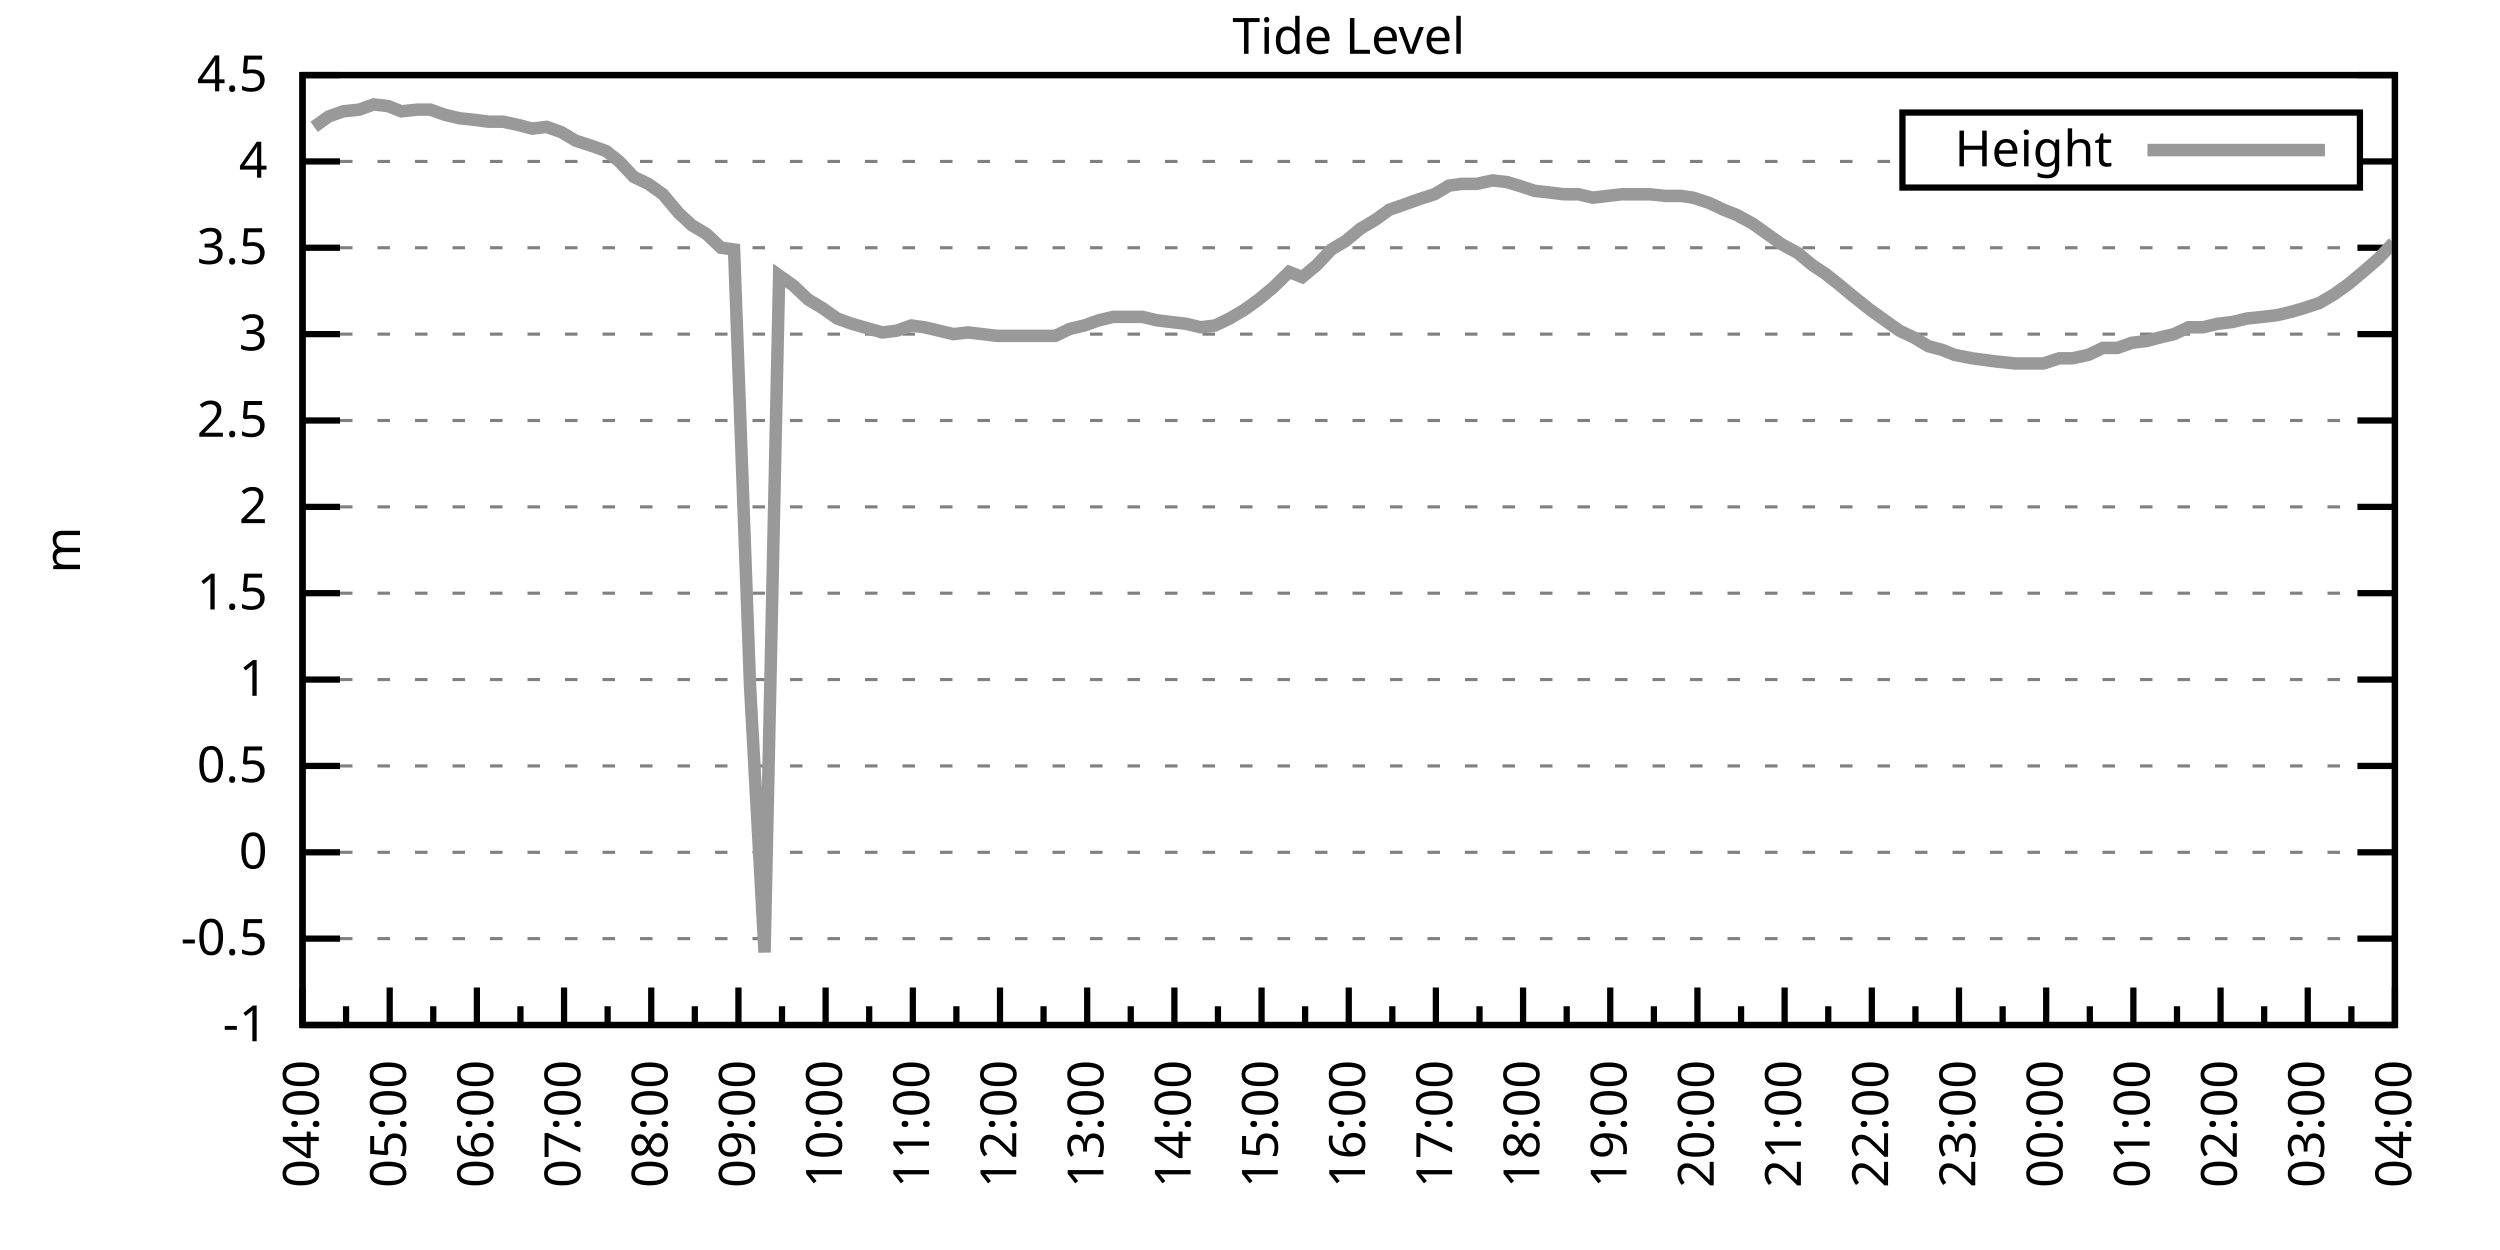
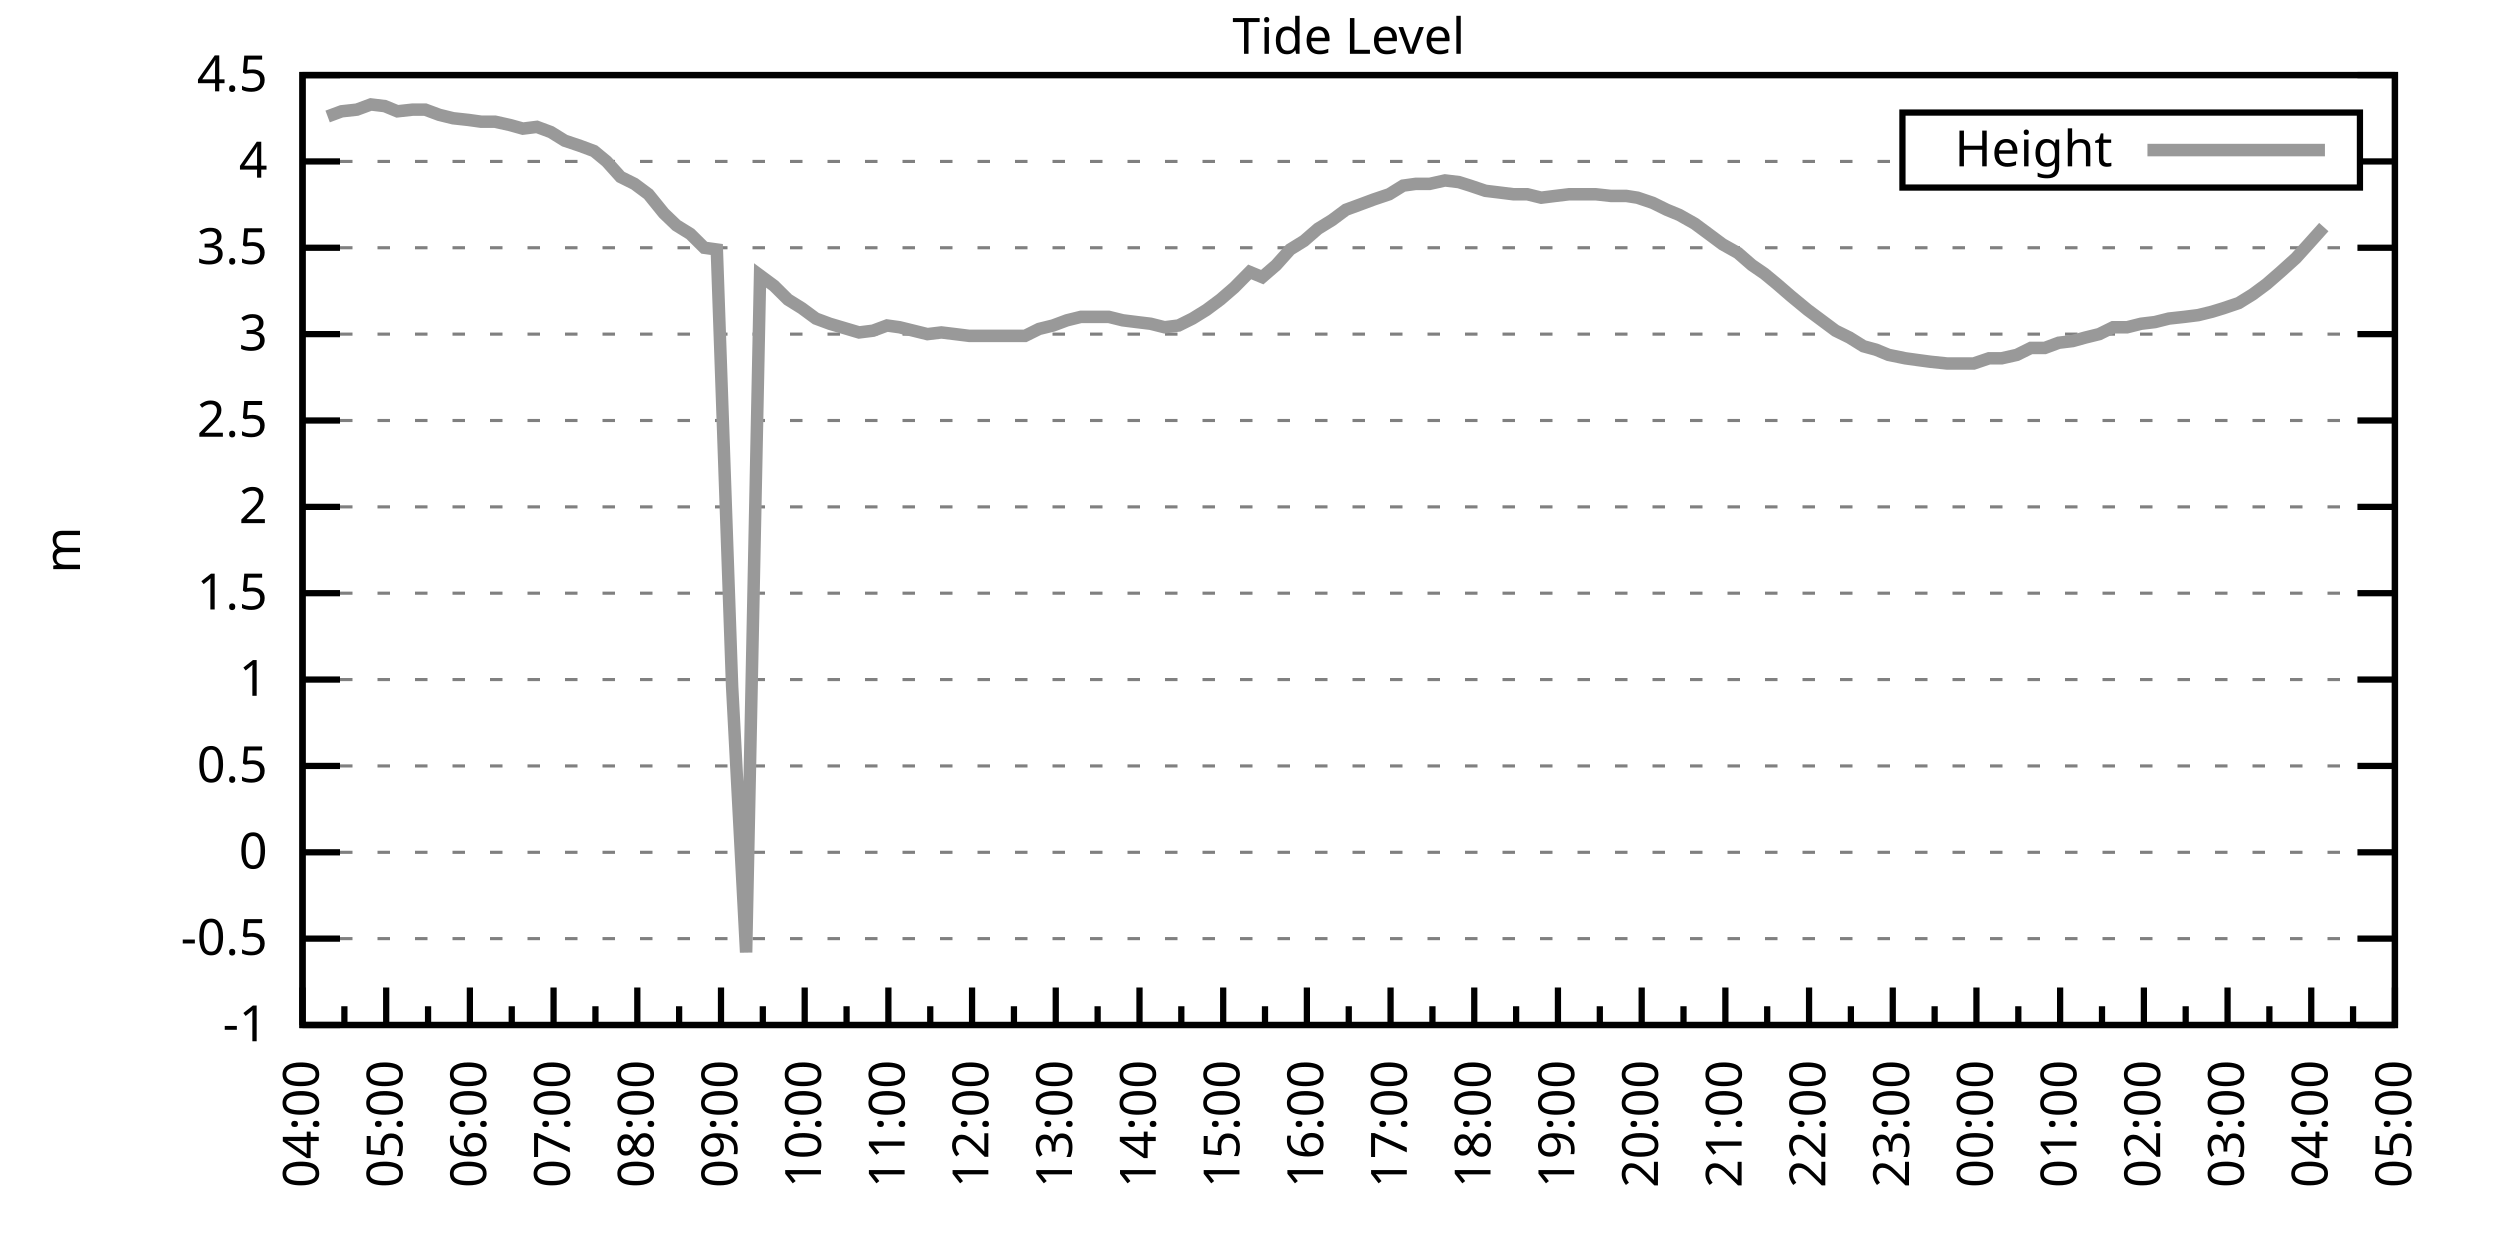
<svg xmlns="http://www.w3.org/2000/svg" xmlns:xlink="http://www.w3.org/1999/xlink" width="400" height="200" viewBox="0 0 400 200">
  <g id="gnuplot_canvas">
    <rect x="0" y="0" width="400" height="200" fill="none" />
    <defs>
      <circle id="gpDot" r="0.5" stroke-width="0.5" stroke="currentColor" />
      <path id="gpPt0" stroke-width="0.333" stroke="currentColor" d="M-1,0 h2 M0,-1 v2" />
      <path id="gpPt1" stroke-width="0.333" stroke="currentColor" d="M-1,-1 L1,1 M1,-1 L-1,1" />
      <path id="gpPt2" stroke-width="0.333" stroke="currentColor" d="M-1,0 L1,0 M0,-1 L0,1 M-1,-1 L1,1 M-1,1 L1,-1" />
      <rect id="gpPt3" stroke-width="0.333" stroke="currentColor" x="-1" y="-1" width="2" height="2" />
      <rect id="gpPt4" stroke-width="0.333" stroke="currentColor" fill="currentColor" x="-1" y="-1" width="2" height="2" />
      <circle id="gpPt5" stroke-width="0.333" stroke="currentColor" cx="0" cy="0" r="1" />
      <use xlink:href="#gpPt5" id="gpPt6" fill="currentColor" stroke="none" />
      <path id="gpPt7" stroke-width="0.333" stroke="currentColor" d="M0,-1.33 L-1.33,0.67 L1.33,0.67 z" />
      <use xlink:href="#gpPt7" id="gpPt8" fill="currentColor" stroke="none" />
      <use xlink:href="#gpPt7" id="gpPt9" stroke="currentColor" transform="rotate(180)" />
      <use xlink:href="#gpPt9" id="gpPt10" fill="currentColor" stroke="none" />
      <use xlink:href="#gpPt3" id="gpPt11" stroke="currentColor" transform="rotate(45)" />
      <use xlink:href="#gpPt11" id="gpPt12" fill="currentColor" stroke="none" />
      <path id="gpPt13" stroke-width="0.333" stroke="currentColor" d="M0,1.330 L1.265,0.411 L0.782,-1.067 L-0.782,-1.076 L-1.265,0.411 z" />
      <use xlink:href="#gpPt13" id="gpPt14" fill="currentColor" stroke="none" />
      <filter id="textbox" filterUnits="objectBoundingBox" x="0" y="0" height="1" width="1">
        <feFlood flood-color="white" flood-opacity="1" result="bgnd" />
        <feComposite in="SourceGraphic" in2="bgnd" operator="atop" />
      </filter>
      <filter id="greybox" filterUnits="objectBoundingBox" x="0" y="0" height="1" width="1">
        <feFlood flood-color="lightgrey" flood-opacity="1" result="grey" />
        <feComposite in="SourceGraphic" in2="grey" operator="atop" />
      </filter>
    </defs>
    <g fill="none" color="white" stroke="currentColor" stroke-width="1.00" stroke-linecap="butt" stroke-linejoin="miter">
</g>
    <g fill="none" color="black" stroke="currentColor" stroke-width="1.00" stroke-linecap="butt" stroke-linejoin="miter">
      <g stroke="none" shape-rendering="crispEdges">
        <polygon fill="rgb(255, 255, 255)" points="48.40,164.00 383.18,164.00 383.18,12.02 48.40,12.02 " />
      </g>
    </g>
    <g fill="none" color="black" stroke="currentColor" stroke-width="1.00" stroke-linecap="butt" stroke-linejoin="miter">
</g>
    <g fill="none" color="black" stroke="black" stroke-width="0.50" stroke-linecap="butt" stroke-linejoin="miter">
</g>
    <g fill="none" color="gray" stroke="currentColor" stroke-width="0.50" stroke-linecap="butt" stroke-linejoin="miter">
      <path stroke="gray" stroke-dasharray="2,4" class="gridline" d="M48.40,164.00 L383.19,164.00  " />
    </g>
    <g fill="none" color="gray" stroke="gray" stroke-width="1.00" stroke-linecap="butt" stroke-linejoin="miter">
</g>
    <g fill="none" color="black" stroke="currentColor" stroke-width="1.00" stroke-linecap="butt" stroke-linejoin="miter">
      <path stroke="black" d="M48.40,164.00 L54.40,164.00 M383.19,164.00 L377.19,164.00  " />
      <g transform="translate(42.80,166.60)" stroke="none" fill="black" font-family="Sans" font-size="8.00" text-anchor="end">
        <text>
          <tspan font-family="Sans">-1</tspan>
        </text>
      </g>
    </g>
    <g fill="none" color="black" stroke="currentColor" stroke-width="1.00" stroke-linecap="butt" stroke-linejoin="miter">
</g>
    <g fill="none" color="black" stroke="black" stroke-width="0.50" stroke-linecap="butt" stroke-linejoin="miter">
</g>
    <g fill="none" color="gray" stroke="currentColor" stroke-width="0.50" stroke-linecap="butt" stroke-linejoin="miter">
      <path stroke="gray" stroke-dasharray="2,4" class="gridline" d="M48.40,150.18 L383.19,150.18  " />
    </g>
    <g fill="none" color="gray" stroke="gray" stroke-width="1.00" stroke-linecap="butt" stroke-linejoin="miter">
</g>
    <g fill="none" color="black" stroke="currentColor" stroke-width="1.00" stroke-linecap="butt" stroke-linejoin="miter">
      <path stroke="black" d="M48.40,150.18 L54.40,150.18 M383.19,150.18 L377.19,150.18  " />
      <g transform="translate(42.80,152.78)" stroke="none" fill="black" font-family="Sans" font-size="8.00" text-anchor="end">
        <text>
          <tspan font-family="Sans">-0.5</tspan>
        </text>
      </g>
    </g>
    <g fill="none" color="black" stroke="currentColor" stroke-width="1.00" stroke-linecap="butt" stroke-linejoin="miter">
</g>
    <g fill="none" color="black" stroke="black" stroke-width="0.50" stroke-linecap="butt" stroke-linejoin="miter">
</g>
    <g fill="none" color="gray" stroke="currentColor" stroke-width="0.50" stroke-linecap="butt" stroke-linejoin="miter">
      <path stroke="gray" stroke-dasharray="2,4" class="gridline" d="M48.40,136.37 L383.19,136.37  " />
    </g>
    <g fill="none" color="gray" stroke="gray" stroke-width="1.00" stroke-linecap="butt" stroke-linejoin="miter">
</g>
    <g fill="none" color="black" stroke="currentColor" stroke-width="1.00" stroke-linecap="butt" stroke-linejoin="miter">
      <path stroke="black" d="M48.40,136.37 L54.40,136.37 M383.19,136.37 L377.19,136.37  " />
      <g transform="translate(42.80,138.97)" stroke="none" fill="black" font-family="Sans" font-size="8.00" text-anchor="end">
        <text>
          <tspan font-family="Sans"> 0</tspan>
        </text>
      </g>
    </g>
    <g fill="none" color="black" stroke="currentColor" stroke-width="1.00" stroke-linecap="butt" stroke-linejoin="miter">
</g>
    <g fill="none" color="black" stroke="black" stroke-width="0.50" stroke-linecap="butt" stroke-linejoin="miter">
</g>
    <g fill="none" color="gray" stroke="currentColor" stroke-width="0.50" stroke-linecap="butt" stroke-linejoin="miter">
      <path stroke="gray" stroke-dasharray="2,4" class="gridline" d="M48.40,122.55 L383.19,122.55  " />
    </g>
    <g fill="none" color="gray" stroke="gray" stroke-width="1.00" stroke-linecap="butt" stroke-linejoin="miter">
</g>
    <g fill="none" color="black" stroke="currentColor" stroke-width="1.00" stroke-linecap="butt" stroke-linejoin="miter">
      <path stroke="black" d="M48.40,122.55 L54.40,122.55 M383.19,122.55 L377.19,122.55  " />
      <g transform="translate(42.80,125.15)" stroke="none" fill="black" font-family="Sans" font-size="8.00" text-anchor="end">
        <text>
          <tspan font-family="Sans"> 0.5</tspan>
        </text>
      </g>
    </g>
    <g fill="none" color="black" stroke="currentColor" stroke-width="1.00" stroke-linecap="butt" stroke-linejoin="miter">
</g>
    <g fill="none" color="black" stroke="black" stroke-width="0.50" stroke-linecap="butt" stroke-linejoin="miter">
</g>
    <g fill="none" color="gray" stroke="currentColor" stroke-width="0.50" stroke-linecap="butt" stroke-linejoin="miter">
      <path stroke="gray" stroke-dasharray="2,4" class="gridline" d="M48.40,108.73 L383.19,108.73  " />
    </g>
    <g fill="none" color="gray" stroke="gray" stroke-width="1.00" stroke-linecap="butt" stroke-linejoin="miter">
</g>
    <g fill="none" color="black" stroke="currentColor" stroke-width="1.00" stroke-linecap="butt" stroke-linejoin="miter">
      <path stroke="black" d="M48.40,108.73 L54.40,108.73 M383.19,108.73 L377.19,108.73  " />
      <g transform="translate(42.80,111.33)" stroke="none" fill="black" font-family="Sans" font-size="8.00" text-anchor="end">
        <text>
          <tspan font-family="Sans"> 1</tspan>
        </text>
      </g>
    </g>
    <g fill="none" color="black" stroke="currentColor" stroke-width="1.00" stroke-linecap="butt" stroke-linejoin="miter">
</g>
    <g fill="none" color="black" stroke="black" stroke-width="0.50" stroke-linecap="butt" stroke-linejoin="miter">
</g>
    <g fill="none" color="gray" stroke="currentColor" stroke-width="0.50" stroke-linecap="butt" stroke-linejoin="miter">
      <path stroke="gray" stroke-dasharray="2,4" class="gridline" d="M48.40,94.91 L383.19,94.91  " />
    </g>
    <g fill="none" color="gray" stroke="gray" stroke-width="1.00" stroke-linecap="butt" stroke-linejoin="miter">
</g>
    <g fill="none" color="black" stroke="currentColor" stroke-width="1.00" stroke-linecap="butt" stroke-linejoin="miter">
      <path stroke="black" d="M48.40,94.91 L54.40,94.91 M383.19,94.91 L377.19,94.91  " />
      <g transform="translate(42.80,97.51)" stroke="none" fill="black" font-family="Sans" font-size="8.00" text-anchor="end">
        <text>
          <tspan font-family="Sans"> 1.5</tspan>
        </text>
      </g>
    </g>
    <g fill="none" color="black" stroke="currentColor" stroke-width="1.00" stroke-linecap="butt" stroke-linejoin="miter">
</g>
    <g fill="none" color="black" stroke="black" stroke-width="0.50" stroke-linecap="butt" stroke-linejoin="miter">
</g>
    <g fill="none" color="gray" stroke="currentColor" stroke-width="0.50" stroke-linecap="butt" stroke-linejoin="miter">
      <path stroke="gray" stroke-dasharray="2,4" class="gridline" d="M48.40,81.10 L383.19,81.10  " />
    </g>
    <g fill="none" color="gray" stroke="gray" stroke-width="1.00" stroke-linecap="butt" stroke-linejoin="miter">
</g>
    <g fill="none" color="black" stroke="currentColor" stroke-width="1.00" stroke-linecap="butt" stroke-linejoin="miter">
      <path stroke="black" d="M48.40,81.10 L54.40,81.10 M383.19,81.10 L377.19,81.10  " />
      <g transform="translate(42.80,83.70)" stroke="none" fill="black" font-family="Sans" font-size="8.00" text-anchor="end">
        <text>
          <tspan font-family="Sans"> 2</tspan>
        </text>
      </g>
    </g>
    <g fill="none" color="black" stroke="currentColor" stroke-width="1.00" stroke-linecap="butt" stroke-linejoin="miter">
</g>
    <g fill="none" color="black" stroke="black" stroke-width="0.50" stroke-linecap="butt" stroke-linejoin="miter">
</g>
    <g fill="none" color="gray" stroke="currentColor" stroke-width="0.50" stroke-linecap="butt" stroke-linejoin="miter">
      <path stroke="gray" stroke-dasharray="2,4" class="gridline" d="M48.40,67.28 L383.19,67.28  " />
    </g>
    <g fill="none" color="gray" stroke="gray" stroke-width="1.00" stroke-linecap="butt" stroke-linejoin="miter">
</g>
    <g fill="none" color="black" stroke="currentColor" stroke-width="1.00" stroke-linecap="butt" stroke-linejoin="miter">
      <path stroke="black" d="M48.40,67.28 L54.40,67.28 M383.19,67.28 L377.19,67.28  " />
      <g transform="translate(42.80,69.88)" stroke="none" fill="black" font-family="Sans" font-size="8.00" text-anchor="end">
        <text>
          <tspan font-family="Sans"> 2.5</tspan>
        </text>
      </g>
    </g>
    <g fill="none" color="black" stroke="currentColor" stroke-width="1.00" stroke-linecap="butt" stroke-linejoin="miter">
</g>
    <g fill="none" color="black" stroke="black" stroke-width="0.50" stroke-linecap="butt" stroke-linejoin="miter">
</g>
    <g fill="none" color="gray" stroke="currentColor" stroke-width="0.50" stroke-linecap="butt" stroke-linejoin="miter">
      <path stroke="gray" stroke-dasharray="2,4" class="gridline" d="M48.40,53.46 L383.19,53.46  " />
    </g>
    <g fill="none" color="gray" stroke="gray" stroke-width="1.00" stroke-linecap="butt" stroke-linejoin="miter">
</g>
    <g fill="none" color="black" stroke="currentColor" stroke-width="1.00" stroke-linecap="butt" stroke-linejoin="miter">
      <path stroke="black" d="M48.40,53.46 L54.40,53.46 M383.19,53.46 L377.19,53.46  " />
      <g transform="translate(42.80,56.06)" stroke="none" fill="black" font-family="Sans" font-size="8.00" text-anchor="end">
        <text>
          <tspan font-family="Sans"> 3</tspan>
        </text>
      </g>
    </g>
    <g fill="none" color="black" stroke="currentColor" stroke-width="1.00" stroke-linecap="butt" stroke-linejoin="miter">
</g>
    <g fill="none" color="black" stroke="black" stroke-width="0.50" stroke-linecap="butt" stroke-linejoin="miter">
</g>
    <g fill="none" color="gray" stroke="currentColor" stroke-width="0.50" stroke-linecap="butt" stroke-linejoin="miter">
      <path stroke="gray" stroke-dasharray="2,4" class="gridline" d="M48.40,39.64 L383.19,39.64  " />
    </g>
    <g fill="none" color="gray" stroke="gray" stroke-width="1.00" stroke-linecap="butt" stroke-linejoin="miter">
</g>
    <g fill="none" color="black" stroke="currentColor" stroke-width="1.00" stroke-linecap="butt" stroke-linejoin="miter">
      <path stroke="black" d="M48.40,39.64 L54.40,39.64 M383.19,39.64 L377.19,39.64  " />
      <g transform="translate(42.80,42.24)" stroke="none" fill="black" font-family="Sans" font-size="8.00" text-anchor="end">
        <text>
          <tspan font-family="Sans"> 3.5</tspan>
        </text>
      </g>
    </g>
    <g fill="none" color="black" stroke="currentColor" stroke-width="1.00" stroke-linecap="butt" stroke-linejoin="miter">
</g>
    <g fill="none" color="black" stroke="black" stroke-width="0.50" stroke-linecap="butt" stroke-linejoin="miter">
</g>
    <g fill="none" color="gray" stroke="currentColor" stroke-width="0.50" stroke-linecap="butt" stroke-linejoin="miter">
      <path stroke="gray" stroke-dasharray="2,4" class="gridline" d="M48.40,25.83 L304.39,25.83 M377.59,25.83 L383.19,25.83  " />
    </g>
    <g fill="none" color="gray" stroke="gray" stroke-width="1.00" stroke-linecap="butt" stroke-linejoin="miter">
</g>
    <g fill="none" color="black" stroke="currentColor" stroke-width="1.00" stroke-linecap="butt" stroke-linejoin="miter">
      <path stroke="black" d="M48.40,25.83 L54.40,25.83 M383.19,25.83 L377.19,25.83  " />
      <g transform="translate(42.80,28.43)" stroke="none" fill="black" font-family="Sans" font-size="8.00" text-anchor="end">
        <text>
          <tspan font-family="Sans"> 4</tspan>
        </text>
      </g>
    </g>
    <g fill="none" color="black" stroke="currentColor" stroke-width="1.00" stroke-linecap="butt" stroke-linejoin="miter">
</g>
    <g fill="none" color="black" stroke="black" stroke-width="0.50" stroke-linecap="butt" stroke-linejoin="miter">
</g>
    <g fill="none" color="gray" stroke="currentColor" stroke-width="0.50" stroke-linecap="butt" stroke-linejoin="miter">
      <path stroke="gray" stroke-dasharray="2,4" class="gridline" d="M48.40,12.01 L383.19,12.01  " />
    </g>
    <g fill="none" color="gray" stroke="gray" stroke-width="1.00" stroke-linecap="butt" stroke-linejoin="miter">
</g>
    <g fill="none" color="black" stroke="currentColor" stroke-width="1.00" stroke-linecap="butt" stroke-linejoin="miter">
      <path stroke="black" d="M48.40,12.01 L54.40,12.01 M383.19,12.01 L377.19,12.01  " />
      <g transform="translate(42.80,14.61)" stroke="none" fill="black" font-family="Sans" font-size="8.00" text-anchor="end">
        <text>
          <tspan font-family="Sans"> 4.5</tspan>
        </text>
      </g>
    </g>
    <g fill="none" color="black" stroke="currentColor" stroke-width="1.00" stroke-linecap="butt" stroke-linejoin="miter">
      <path stroke="black" d="M48.40,164.00 L48.40,158.00  " />
      <g transform="translate(51.00,169.60) rotate(270)" stroke="none" fill="black" font-family="Sans" font-size="8.00" text-anchor="end">
        <text>
          <tspan font-family="Sans">04:00</tspan>
        </text>
      </g>
    </g>
    <g fill="none" color="black" stroke="currentColor" stroke-width="1.00" stroke-linecap="butt" stroke-linejoin="miter">
-       <path stroke="black" d="M55.37,164.00 L55.37,161.00 M62.35,164.00 L62.35,158.00  " />
-       <g transform="translate(64.95,169.60) rotate(270)" stroke="none" fill="black" font-family="Sans" font-size="8.00" text-anchor="end">
+       <path stroke="black" d="M55.10,164.00 L55.10,161.00 M61.79,164.00 L61.79,158.00  " />
+       <g transform="translate(64.39,169.60) rotate(270)" stroke="none" fill="black" font-family="Sans" font-size="8.00" text-anchor="end">
        <text>
          <tspan font-family="Sans">05:00</tspan>
        </text>
      </g>
    </g>
    <g fill="none" color="black" stroke="currentColor" stroke-width="1.00" stroke-linecap="butt" stroke-linejoin="miter">
-       <path stroke="black" d="M69.32,164.00 L69.32,161.00 M76.30,164.00 L76.30,158.00  " />
-       <g transform="translate(78.90,169.60) rotate(270)" stroke="none" fill="black" font-family="Sans" font-size="8.00" text-anchor="end">
+       <path stroke="black" d="M68.49,164.00 L68.49,161.00 M75.18,164.00 L75.18,158.00  " />
+       <g transform="translate(77.78,169.60) rotate(270)" stroke="none" fill="black" font-family="Sans" font-size="8.00" text-anchor="end">
        <text>
          <tspan font-family="Sans">06:00</tspan>
        </text>
      </g>
    </g>
    <g fill="none" color="black" stroke="currentColor" stroke-width="1.00" stroke-linecap="butt" stroke-linejoin="miter">
-       <path stroke="black" d="M83.27,164.00 L83.27,161.00 M90.25,164.00 L90.25,158.00  " />
-       <g transform="translate(92.85,169.60) rotate(270)" stroke="none" fill="black" font-family="Sans" font-size="8.00" text-anchor="end">
+       <path stroke="black" d="M81.88,164.00 L81.88,161.00 M88.57,164.00 L88.57,158.00  " />
+       <g transform="translate(91.17,169.60) rotate(270)" stroke="none" fill="black" font-family="Sans" font-size="8.00" text-anchor="end">
        <text>
          <tspan font-family="Sans">07:00</tspan>
        </text>
      </g>
    </g>
    <g fill="none" color="black" stroke="currentColor" stroke-width="1.00" stroke-linecap="butt" stroke-linejoin="miter">
-       <path stroke="black" d="M97.22,164.00 L97.22,161.00 M104.20,164.00 L104.20,158.00  " />
-       <g transform="translate(106.80,169.60) rotate(270)" stroke="none" fill="black" font-family="Sans" font-size="8.00" text-anchor="end">
+       <path stroke="black" d="M95.27,164.00 L95.27,161.00 M101.97,164.00 L101.97,158.00  " />
+       <g transform="translate(104.57,169.60) rotate(270)" stroke="none" fill="black" font-family="Sans" font-size="8.00" text-anchor="end">
        <text>
          <tspan font-family="Sans">08:00</tspan>
        </text>
      </g>
    </g>
    <g fill="none" color="black" stroke="currentColor" stroke-width="1.00" stroke-linecap="butt" stroke-linejoin="miter">
-       <path stroke="black" d="M111.17,164.00 L111.17,161.00 M118.15,164.00 L118.15,158.00  " />
-       <g transform="translate(120.75,169.60) rotate(270)" stroke="none" fill="black" font-family="Sans" font-size="8.00" text-anchor="end">
+       <path stroke="black" d="M108.66,164.00 L108.66,161.00 M115.36,164.00 L115.36,158.00  " />
+       <g transform="translate(117.96,169.60) rotate(270)" stroke="none" fill="black" font-family="Sans" font-size="8.00" text-anchor="end">
        <text>
          <tspan font-family="Sans">09:00</tspan>
        </text>
      </g>
    </g>
    <g fill="none" color="black" stroke="currentColor" stroke-width="1.00" stroke-linecap="butt" stroke-linejoin="miter">
-       <path stroke="black" d="M125.12,164.00 L125.12,161.00 M132.10,164.00 L132.10,158.00  " />
-       <g transform="translate(134.70,169.60) rotate(270)" stroke="none" fill="black" font-family="Sans" font-size="8.00" text-anchor="end">
+       <path stroke="black" d="M122.05,164.00 L122.05,161.00 M128.75,164.00 L128.75,158.00  " />
+       <g transform="translate(131.35,169.60) rotate(270)" stroke="none" fill="black" font-family="Sans" font-size="8.00" text-anchor="end">
        <text>
          <tspan font-family="Sans">10:00</tspan>
        </text>
      </g>
    </g>
    <g fill="none" color="black" stroke="currentColor" stroke-width="1.00" stroke-linecap="butt" stroke-linejoin="miter">
-       <path stroke="black" d="M139.07,164.00 L139.07,161.00 M146.05,164.00 L146.05,158.00  " />
-       <g transform="translate(148.65,169.60) rotate(270)" stroke="none" fill="black" font-family="Sans" font-size="8.00" text-anchor="end">
+       <path stroke="black" d="M135.45,164.00 L135.45,161.00 M142.14,164.00 L142.14,158.00  " />
+       <g transform="translate(144.74,169.60) rotate(270)" stroke="none" fill="black" font-family="Sans" font-size="8.00" text-anchor="end">
        <text>
          <tspan font-family="Sans">11:00</tspan>
        </text>
      </g>
    </g>
    <g fill="none" color="black" stroke="currentColor" stroke-width="1.00" stroke-linecap="butt" stroke-linejoin="miter">
-       <path stroke="black" d="M153.02,164.00 L153.02,161.00 M160.00,164.00 L160.00,158.00  " />
-       <g transform="translate(162.60,169.60) rotate(270)" stroke="none" fill="black" font-family="Sans" font-size="8.00" text-anchor="end">
+       <path stroke="black" d="M148.84,164.00 L148.84,161.00 M155.53,164.00 L155.53,158.00  " />
+       <g transform="translate(158.13,169.60) rotate(270)" stroke="none" fill="black" font-family="Sans" font-size="8.00" text-anchor="end">
        <text>
          <tspan font-family="Sans">12:00</tspan>
        </text>
      </g>
    </g>
    <g fill="none" color="black" stroke="currentColor" stroke-width="1.00" stroke-linecap="butt" stroke-linejoin="miter">
-       <path stroke="black" d="M166.97,164.00 L166.97,161.00 M173.95,164.00 L173.95,158.00  " />
-       <g transform="translate(176.55,169.60) rotate(270)" stroke="none" fill="black" font-family="Sans" font-size="8.00" text-anchor="end">
+       <path stroke="black" d="M162.23,164.00 L162.23,161.00 M168.92,164.00 L168.92,158.00  " />
+       <g transform="translate(171.52,169.60) rotate(270)" stroke="none" fill="black" font-family="Sans" font-size="8.00" text-anchor="end">
        <text>
          <tspan font-family="Sans">13:00</tspan>
        </text>
      </g>
    </g>
    <g fill="none" color="black" stroke="currentColor" stroke-width="1.00" stroke-linecap="butt" stroke-linejoin="miter">
-       <path stroke="black" d="M180.92,164.00 L180.92,161.00 M187.90,164.00 L187.90,158.00  " />
-       <g transform="translate(190.50,169.60) rotate(270)" stroke="none" fill="black" font-family="Sans" font-size="8.00" text-anchor="end">
+       <path stroke="black" d="M175.62,164.00 L175.62,161.00 M182.32,164.00 L182.32,158.00  " />
+       <g transform="translate(184.92,169.60) rotate(270)" stroke="none" fill="black" font-family="Sans" font-size="8.00" text-anchor="end">
        <text>
          <tspan font-family="Sans">14:00</tspan>
        </text>
      </g>
    </g>
    <g fill="none" color="black" stroke="currentColor" stroke-width="1.00" stroke-linecap="butt" stroke-linejoin="miter">
-       <path stroke="black" d="M194.87,164.00 L194.87,161.00 M201.85,164.00 L201.85,158.00  " />
-       <g transform="translate(204.45,169.60) rotate(270)" stroke="none" fill="black" font-family="Sans" font-size="8.00" text-anchor="end">
+       <path stroke="black" d="M189.01,164.00 L189.01,161.00 M195.71,164.00 L195.71,158.00  " />
+       <g transform="translate(198.31,169.60) rotate(270)" stroke="none" fill="black" font-family="Sans" font-size="8.00" text-anchor="end">
        <text>
          <tspan font-family="Sans">15:00</tspan>
        </text>
      </g>
    </g>
    <g fill="none" color="black" stroke="currentColor" stroke-width="1.00" stroke-linecap="butt" stroke-linejoin="miter">
-       <path stroke="black" d="M208.82,164.00 L208.82,161.00 M215.80,164.00 L215.80,158.00  " />
-       <g transform="translate(218.40,169.60) rotate(270)" stroke="none" fill="black" font-family="Sans" font-size="8.00" text-anchor="end">
+       <path stroke="black" d="M202.40,164.00 L202.40,161.00 M209.10,164.00 L209.10,158.00  " />
+       <g transform="translate(211.70,169.60) rotate(270)" stroke="none" fill="black" font-family="Sans" font-size="8.00" text-anchor="end">
        <text>
          <tspan font-family="Sans">16:00</tspan>
        </text>
      </g>
    </g>
    <g fill="none" color="black" stroke="currentColor" stroke-width="1.00" stroke-linecap="butt" stroke-linejoin="miter">
-       <path stroke="black" d="M222.77,164.00 L222.77,161.00 M229.74,164.00 L229.74,158.00  " />
-       <g transform="translate(232.34,169.60) rotate(270)" stroke="none" fill="black" font-family="Sans" font-size="8.00" text-anchor="end">
+       <path stroke="black" d="M215.80,164.00 L215.80,161.00 M222.49,164.00 L222.49,158.00  " />
+       <g transform="translate(225.09,169.60) rotate(270)" stroke="none" fill="black" font-family="Sans" font-size="8.00" text-anchor="end">
        <text>
          <tspan font-family="Sans">17:00</tspan>
        </text>
      </g>
    </g>
    <g fill="none" color="black" stroke="currentColor" stroke-width="1.00" stroke-linecap="butt" stroke-linejoin="miter">
-       <path stroke="black" d="M236.72,164.00 L236.72,161.00 M243.69,164.00 L243.69,158.00  " />
-       <g transform="translate(246.29,169.60) rotate(270)" stroke="none" fill="black" font-family="Sans" font-size="8.00" text-anchor="end">
+       <path stroke="black" d="M229.19,164.00 L229.19,161.00 M235.88,164.00 L235.88,158.00  " />
+       <g transform="translate(238.48,169.60) rotate(270)" stroke="none" fill="black" font-family="Sans" font-size="8.00" text-anchor="end">
        <text>
          <tspan font-family="Sans">18:00</tspan>
        </text>
      </g>
    </g>
    <g fill="none" color="black" stroke="currentColor" stroke-width="1.00" stroke-linecap="butt" stroke-linejoin="miter">
-       <path stroke="black" d="M250.67,164.00 L250.67,161.00 M257.64,164.00 L257.64,158.00  " />
-       <g transform="translate(260.24,169.60) rotate(270)" stroke="none" fill="black" font-family="Sans" font-size="8.00" text-anchor="end">
+       <path stroke="black" d="M242.58,164.00 L242.58,161.00 M249.27,164.00 L249.27,158.00  " />
+       <g transform="translate(251.87,169.60) rotate(270)" stroke="none" fill="black" font-family="Sans" font-size="8.00" text-anchor="end">
        <text>
          <tspan font-family="Sans">19:00</tspan>
        </text>
      </g>
    </g>
    <g fill="none" color="black" stroke="currentColor" stroke-width="1.00" stroke-linecap="butt" stroke-linejoin="miter">
-       <path stroke="black" d="M264.62,164.00 L264.62,161.00 M271.59,164.00 L271.59,158.00  " />
-       <g transform="translate(274.19,169.60) rotate(270)" stroke="none" fill="black" font-family="Sans" font-size="8.00" text-anchor="end">
+       <path stroke="black" d="M255.97,164.00 L255.97,161.00 M262.67,164.00 L262.67,158.00  " />
+       <g transform="translate(265.27,169.60) rotate(270)" stroke="none" fill="black" font-family="Sans" font-size="8.00" text-anchor="end">
        <text>
          <tspan font-family="Sans">20:00</tspan>
        </text>
      </g>
    </g>
    <g fill="none" color="black" stroke="currentColor" stroke-width="1.00" stroke-linecap="butt" stroke-linejoin="miter">
-       <path stroke="black" d="M278.57,164.00 L278.57,161.00 M285.54,164.00 L285.54,158.00  " />
-       <g transform="translate(288.14,169.60) rotate(270)" stroke="none" fill="black" font-family="Sans" font-size="8.00" text-anchor="end">
+       <path stroke="black" d="M269.36,164.00 L269.36,161.00 M276.06,164.00 L276.06,158.00  " />
+       <g transform="translate(278.66,169.60) rotate(270)" stroke="none" fill="black" font-family="Sans" font-size="8.00" text-anchor="end">
        <text>
          <tspan font-family="Sans">21:00</tspan>
        </text>
      </g>
    </g>
    <g fill="none" color="black" stroke="currentColor" stroke-width="1.00" stroke-linecap="butt" stroke-linejoin="miter">
-       <path stroke="black" d="M292.52,164.00 L292.52,161.00 M299.49,164.00 L299.49,158.00  " />
-       <g transform="translate(302.09,169.60) rotate(270)" stroke="none" fill="black" font-family="Sans" font-size="8.00" text-anchor="end">
+       <path stroke="black" d="M282.75,164.00 L282.75,161.00 M289.45,164.00 L289.45,158.00  " />
+       <g transform="translate(292.05,169.60) rotate(270)" stroke="none" fill="black" font-family="Sans" font-size="8.00" text-anchor="end">
        <text>
          <tspan font-family="Sans">22:00</tspan>
        </text>
      </g>
    </g>
    <g fill="none" color="black" stroke="currentColor" stroke-width="1.00" stroke-linecap="butt" stroke-linejoin="miter">
-       <path stroke="black" d="M306.47,164.00 L306.47,161.00 M313.44,164.00 L313.44,158.00  " />
-       <g transform="translate(316.04,169.60) rotate(270)" stroke="none" fill="black" font-family="Sans" font-size="8.00" text-anchor="end">
+       <path stroke="black" d="M296.14,164.00 L296.14,161.00 M302.84,164.00 L302.84,158.00  " />
+       <g transform="translate(305.44,169.60) rotate(270)" stroke="none" fill="black" font-family="Sans" font-size="8.00" text-anchor="end">
        <text>
          <tspan font-family="Sans">23:00</tspan>
        </text>
      </g>
    </g>
    <g fill="none" color="black" stroke="currentColor" stroke-width="1.00" stroke-linecap="butt" stroke-linejoin="miter">
-       <path stroke="black" d="M320.42,164.00 L320.42,161.00 M327.39,164.00 L327.39,158.00  " />
-       <g transform="translate(329.99,169.60) rotate(270)" stroke="none" fill="black" font-family="Sans" font-size="8.00" text-anchor="end">
+       <path stroke="black" d="M309.54,164.00 L309.54,161.00 M316.23,164.00 L316.23,158.00  " />
+       <g transform="translate(318.83,169.60) rotate(270)" stroke="none" fill="black" font-family="Sans" font-size="8.00" text-anchor="end">
        <text>
          <tspan font-family="Sans">00:00</tspan>
        </text>
      </g>
    </g>
    <g fill="none" color="black" stroke="currentColor" stroke-width="1.00" stroke-linecap="butt" stroke-linejoin="miter">
-       <path stroke="black" d="M334.37,164.00 L334.37,161.00 M341.34,164.00 L341.34,158.00  " />
-       <g transform="translate(343.94,169.60) rotate(270)" stroke="none" fill="black" font-family="Sans" font-size="8.00" text-anchor="end">
+       <path stroke="black" d="M322.93,164.00 L322.93,161.00 M329.62,164.00 L329.62,158.00  " />
+       <g transform="translate(332.22,169.60) rotate(270)" stroke="none" fill="black" font-family="Sans" font-size="8.00" text-anchor="end">
        <text>
          <tspan font-family="Sans">01:00</tspan>
        </text>
      </g>
    </g>
    <g fill="none" color="black" stroke="currentColor" stroke-width="1.00" stroke-linecap="butt" stroke-linejoin="miter">
-       <path stroke="black" d="M348.32,164.00 L348.32,161.00 M355.29,164.00 L355.29,158.00  " />
-       <g transform="translate(357.89,169.60) rotate(270)" stroke="none" fill="black" font-family="Sans" font-size="8.00" text-anchor="end">
+       <path stroke="black" d="M336.32,164.00 L336.32,161.00 M343.02,164.00 L343.02,158.00  " />
+       <g transform="translate(345.62,169.60) rotate(270)" stroke="none" fill="black" font-family="Sans" font-size="8.00" text-anchor="end">
        <text>
          <tspan font-family="Sans">02:00</tspan>
        </text>
      </g>
    </g>
    <g fill="none" color="black" stroke="currentColor" stroke-width="1.00" stroke-linecap="butt" stroke-linejoin="miter">
-       <path stroke="black" d="M362.27,164.00 L362.27,161.00 M369.24,164.00 L369.24,158.00  " />
-       <g transform="translate(371.84,169.60) rotate(270)" stroke="none" fill="black" font-family="Sans" font-size="8.00" text-anchor="end">
+       <path stroke="black" d="M349.71,164.00 L349.71,161.00 M356.41,164.00 L356.41,158.00  " />
+       <g transform="translate(359.01,169.60) rotate(270)" stroke="none" fill="black" font-family="Sans" font-size="8.00" text-anchor="end">
        <text>
          <tspan font-family="Sans">03:00</tspan>
        </text>
      </g>
    </g>
    <g fill="none" color="black" stroke="currentColor" stroke-width="1.00" stroke-linecap="butt" stroke-linejoin="miter">
-       <path stroke="black" d="M376.22,164.00 L376.22,161.00 M383.19,164.00 L383.19,158.00  " />
+       <path stroke="black" d="M363.10,164.00 L363.10,161.00 M369.80,164.00 L369.80,158.00  " />
+       <g transform="translate(372.40,169.60) rotate(270)" stroke="none" fill="black" font-family="Sans" font-size="8.00" text-anchor="end">
+         <text>
+           <tspan font-family="Sans">04:00</tspan>
+         </text>
+       </g>
+     </g>
+     <g fill="none" color="black" stroke="currentColor" stroke-width="1.00" stroke-linecap="butt" stroke-linejoin="miter">
+       <path stroke="black" d="M376.49,164.00 L376.49,161.00 M383.19,164.00 L383.19,158.00  " />
      <g transform="translate(385.79,169.60) rotate(270)" stroke="none" fill="black" font-family="Sans" font-size="8.00" text-anchor="end">
        <text>
-           <tspan font-family="Sans">04:00</tspan>
+           <tspan font-family="Sans">05:00</tspan>
        </text>
      </g>
    </g>
    <g fill="none" color="black" stroke="currentColor" stroke-width="1.00" stroke-linecap="butt" stroke-linejoin="miter">
</g>
    <g fill="none" color="black" stroke="currentColor" stroke-width="1.00" stroke-linecap="butt" stroke-linejoin="miter">
      <path stroke="black" d="M48.40,12.01 L48.40,164.00 L383.19,164.00 L383.19,12.01 L48.40,12.01 Z  " />
    </g>
    <g fill="none" color="black" stroke="currentColor" stroke-width="1.00" stroke-linecap="butt" stroke-linejoin="miter">
      <g transform="translate(12.80,88.01) rotate(270)" stroke="none" fill="black" font-family="Sans" font-size="8.00" text-anchor="middle">
        <text>
          <tspan font-family="Sans">m</tspan>
        </text>
      </g>
    </g>
    <g fill="none" color="black" stroke="currentColor" stroke-width="1.00" stroke-linecap="butt" stroke-linejoin="miter">
</g>
    <g fill="none" color="black" stroke="currentColor" stroke-width="1.00" stroke-linecap="butt" stroke-linejoin="miter">
      <path stroke="black" d="M304.39,30.01 L304.39,18.01 L377.59,18.01 L377.59,30.01 L304.39,30.01 Z  " />
    </g>
    <g id="Tide_level_plot_1">
      <g fill="none" color="white" stroke="black" stroke-width="2.00" stroke-linecap="butt" stroke-linejoin="miter">
</g>
      <g fill="none" color="black" stroke="currentColor" stroke-width="2.00" stroke-linecap="butt" stroke-linejoin="miter">
        <g transform="translate(337.99,26.61)" stroke="none" fill="black" font-family="Sans" font-size="8.00" text-anchor="end">
          <text>
            <tspan font-family="Sans">Height</tspan>
          </text>
        </g>
      </g>
      <g fill="none" color="black" stroke="currentColor" stroke-width="2.00" stroke-linecap="butt" stroke-linejoin="miter">
-         <path stroke="rgb(153, 153, 153)" d="M343.59,24.01 L371.99,24.01 M50.26,20.30 L52.58,18.64 L54.91,17.81 L57.47,17.54 L59.79,16.71 L62.12,16.98   L64.21,17.81 L66.77,17.54 L68.86,17.54 L71.18,18.37 L73.51,18.92 L76.07,19.19 L78.16,19.47 L80.48,19.47   L83.04,20.02 L85.13,20.58 L87.46,20.30 L89.78,21.13 L92.11,22.51 L94.67,23.34 L96.99,24.17 L99.08,25.83   L101.41,28.31 L103.73,29.42 L106.06,31.08 L108.62,34.12 L110.71,36.05 L113.03,37.43 L115.36,39.64 L117.45,39.92   L120.01,109.84 L122.33,152.39 L124.66,44.07 L126.98,45.72 L129.31,47.93 L131.63,49.32 L133.96,50.97 L136.28,51.80   L141.16,53.19 L143.49,52.91 L145.81,52.08 L147.91,52.36 L150.23,52.91 L152.56,53.46 L154.88,53.19 L157.21,53.46   L159.53,53.74 L162.09,53.74 L164.41,53.74 L166.74,53.74 L168.83,53.74 L171.16,52.63 L173.48,52.08 L175.81,51.25   L178.13,50.70 L180.46,50.70 L182.78,50.70 L185.11,51.25 L187.43,51.53 L189.76,51.80 L192.08,52.36 L194.41,52.08   L196.73,50.97 L199.06,49.59 L201.38,47.93 L203.71,46.00 L206.26,43.51 L208.36,44.34 L210.68,42.41 L213.01,39.92   L215.33,38.54 L217.65,36.60 L219.98,35.22 L222.30,33.56 L224.63,32.74 L226.95,31.91 L229.51,31.08 L231.84,29.70   L233.93,29.42 L236.25,29.42 L238.81,28.87 L241.14,29.14 L243.00,29.70 L245.55,30.53 L247.88,30.80 L250.20,31.08   L252.53,31.08 L254.85,31.63 L257.18,31.35 L259.50,31.08 L261.83,31.08 L263.92,31.08 L266.48,31.35 L269.04,31.35   L270.90,31.63 L273.45,32.46 L275.78,33.56 L277.87,34.39 L280.43,35.78 L282.75,37.43 L285.08,39.09 L287.64,40.47   L289.96,42.41 L292.05,43.79 L294.15,45.45 L296.47,47.38 L299.26,49.59 L301.58,51.25 L303.91,52.91 L306.23,54.01   L308.56,55.40 L310.65,55.95 L312.74,56.78 L315.53,57.33 L317.63,57.61 L319.72,57.88 L322.51,58.16 L324.60,58.16   L326.93,58.16 L329.48,57.33 L331.58,57.33 L334.13,56.78 L336.46,55.67 L338.78,55.67 L341.11,54.84 L343.43,54.57   L345.53,54.01 L347.85,53.46 L350.18,52.36 L352.50,52.36 L354.83,51.80 L357.15,51.53 L359.48,50.97 L362.03,50.70   L364.36,50.42 L366.68,49.87 L368.54,49.32 L371.10,48.49 L373.43,47.11 L375.75,45.45 L378.08,43.51 L380.63,41.30   L382.96,38.82  " />
+         <path stroke="rgb(153, 153, 153)" d="M343.59,24.01 L371.99,24.01 M52.42,18.64 L54.65,17.81 L57.10,17.54 L59.34,16.71 L61.57,16.98 L63.58,17.81   L66.03,17.54 L68.04,17.54 L70.27,18.37 L72.50,18.92 L74.96,19.19 L76.97,19.47 L79.20,19.47 L81.66,20.02   L83.66,20.58 L85.90,20.30 L88.13,21.13 L90.36,22.51 L92.82,23.34 L95.05,24.17 L97.06,25.83 L99.29,28.31   L101.52,29.42 L103.75,31.08 L106.21,34.12 L108.22,36.05 L110.45,37.43 L112.68,39.64 L114.69,39.92 L117.14,109.84   L119.38,152.39 L121.61,44.07 L123.84,45.72 L126.07,47.93 L128.30,49.32 L130.54,50.97 L132.77,51.80 L137.45,53.19   L139.69,52.91 L141.92,52.08 L143.93,52.36 L146.16,52.91 L148.39,53.46 L150.62,53.19 L152.85,53.46 L155.09,53.74   L157.54,53.74 L159.77,53.74 L162.01,53.74 L164.01,53.74 L166.25,52.63 L168.48,52.08 L170.71,51.25 L172.94,50.70   L175.17,50.70 L177.41,50.70 L179.64,51.25 L181.87,51.53 L184.10,51.80 L186.33,52.36 L188.57,52.08 L190.80,50.97   L193.03,49.59 L195.26,47.93 L197.49,46.00 L199.95,43.51 L201.96,44.34 L204.19,42.41 L206.42,39.92 L208.65,38.54   L210.88,36.60 L213.12,35.22 L215.35,33.56 L217.58,32.74 L219.81,31.91 L222.27,31.08 L224.50,29.70 L226.51,29.42   L228.74,29.42 L231.20,28.87 L233.43,29.14 L235.21,29.70 L237.67,30.53 L239.90,30.80 L242.13,31.08 L244.36,31.08   L246.60,31.63 L248.83,31.35 L251.06,31.08 L253.29,31.08 L255.30,31.08 L257.76,31.35 L260.21,31.35 L262.00,31.63   L264.45,32.46 L266.68,33.56 L268.69,34.39 L271.15,35.78 L273.38,37.43 L275.61,39.09 L278.07,40.47 L280.30,42.41   L282.31,43.79 L284.32,45.45 L286.55,47.38 L289.23,49.59 L291.46,51.25 L293.69,52.91 L295.92,54.01 L298.15,55.40   L300.16,55.95 L302.17,56.78 L304.85,57.33 L306.86,57.61 L308.87,57.88 L311.54,58.16 L313.55,58.16 L315.79,58.16   L318.24,57.33 L320.25,57.33 L322.70,56.78 L324.94,55.67 L327.17,55.67 L329.40,54.84 L331.63,54.57 L333.64,54.01   L335.87,53.46 L338.10,52.36 L340.34,52.36 L342.57,51.80 L344.80,51.53 L347.03,50.97 L349.49,50.70 L351.72,50.42   L353.95,49.87 L355.74,49.32 L358.19,48.49 L360.42,47.11 L362.66,45.45 L364.89,43.51 L367.34,41.30 L369.58,38.82   L371.81,36.33  " />
      </g>
    </g>
    <g fill="none" color="black" stroke="currentColor" stroke-width="2.00" stroke-linecap="butt" stroke-linejoin="miter">
</g>
    <g fill="none" color="black" stroke="black" stroke-width="1.00" stroke-linecap="butt" stroke-linejoin="miter">
</g>
    <g fill="none" color="black" stroke="currentColor" stroke-width="1.00" stroke-linecap="butt" stroke-linejoin="miter">
      <path stroke="black" d="M48.40,12.01 L48.40,164.00 L383.19,164.00 L383.19,12.01 L48.40,12.01 Z  " />
    </g>
    <g fill="none" color="black" stroke="currentColor" stroke-width="1.00" stroke-linecap="butt" stroke-linejoin="miter">
      <g transform="translate(215.79,8.61)" stroke="none" fill="black" font-family="Sans" font-size="8.00" text-anchor="middle">
        <text>
          <tspan font-family="Sans">Tide Level</tspan>
        </text>
      </g>
    </g>
    <g fill="none" color="black" stroke="currentColor" stroke-width="1.00" stroke-linecap="butt" stroke-linejoin="miter">
</g>
  </g>
</svg>
